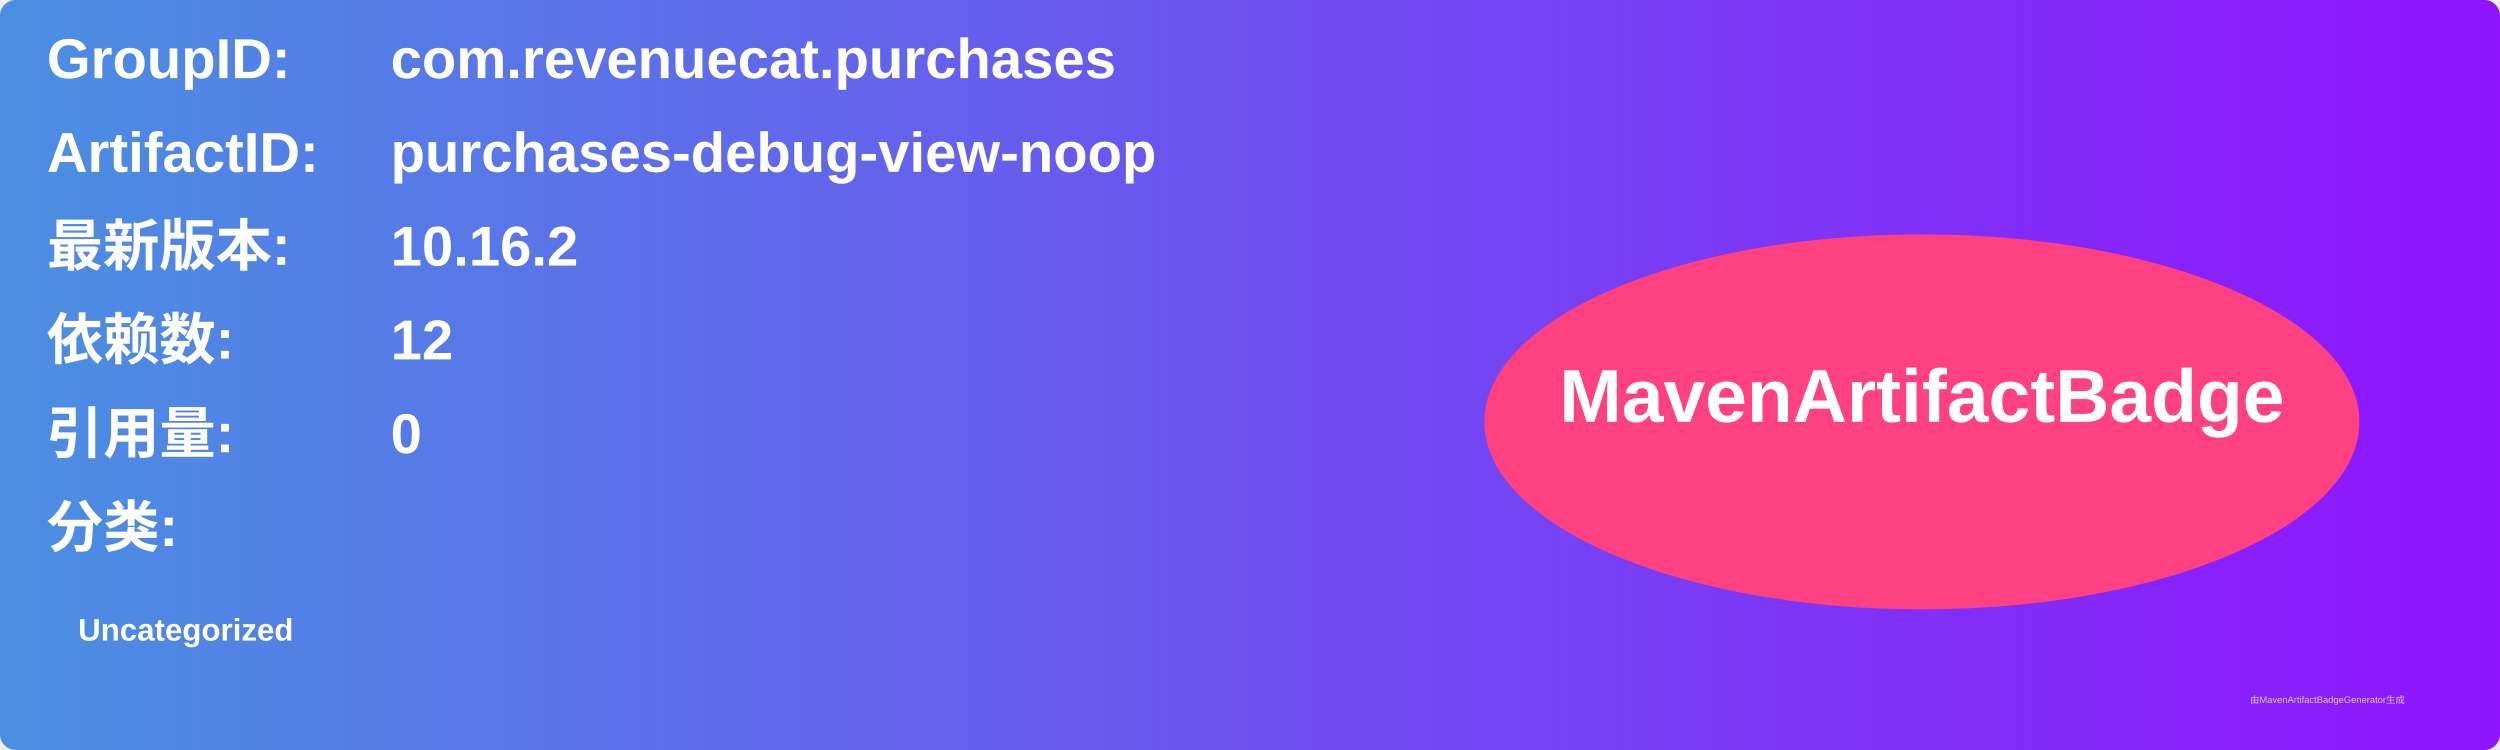
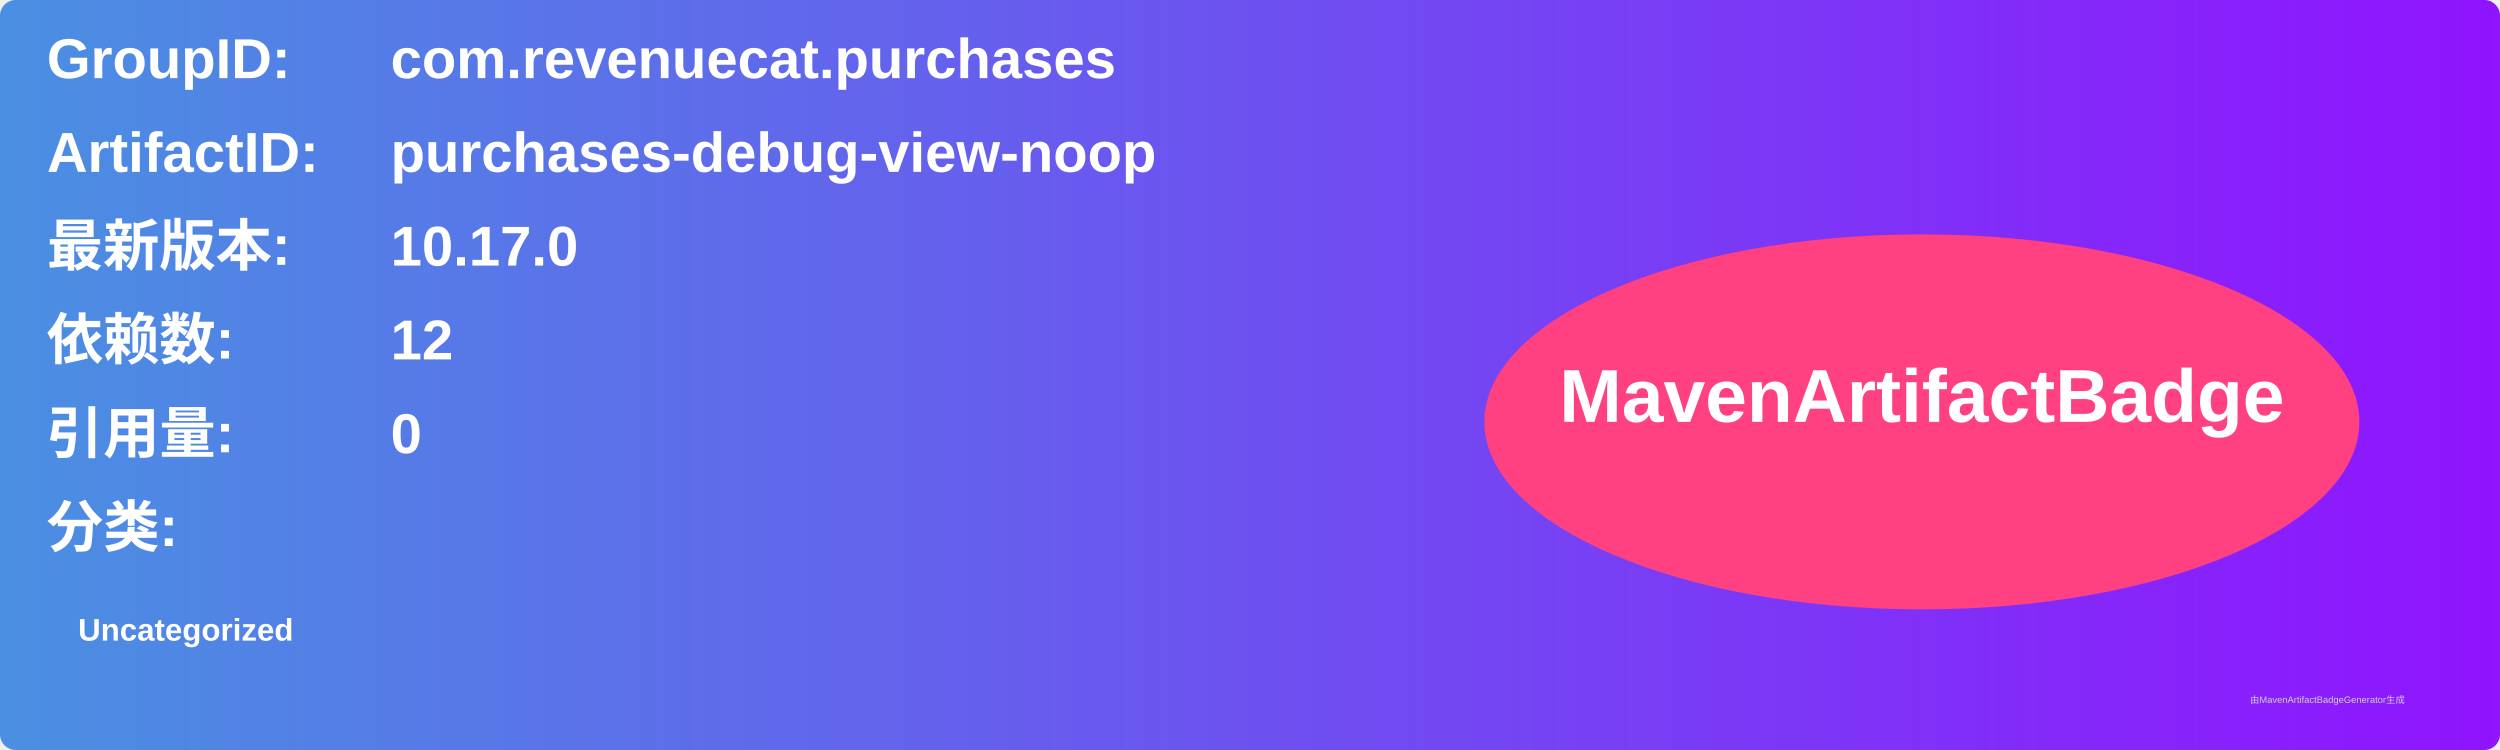
<svg xmlns="http://www.w3.org/2000/svg" width="800" height="240" viewBox="0 0 800 240">
  <linearGradient id="grad" x1="0%" y1="0%" x2="100%" y2="0%">
    <stop offset="0%" stop-color="#4a90e2" />
    <stop offset="100%" stop-color="#9013fe" />
  </linearGradient>
  <rect width="100%" height="100%" rx="5" ry="5" fill="url(#grad)" />
  <g transform="translate(15, 15)">
    <text x="0" y="10" font-family="Arial" font-size="18" fill="white" font-weight="bold" width="260">GroupID:</text>
    <text x="110" y="10" font-family="Arial" font-size="18" fill="white" font-weight="bold" width="460">com.revenuecat.purchases</text>
    <text x="0" y="40" font-family="Arial" font-size="18" fill="white" font-weight="bold" width="260">ArtifactID:</text>
    <text x="110" y="40" font-family="Arial" font-size="18" fill="white" font-weight="bold" width="460">purchases-debug-view-noop</text>
    <text x="0" y="70" font-family="Arial" font-size="18" fill="white" font-weight="bold">最新版本:</text>
    <text x="110" y="70" font-family="Arial" font-size="18" fill="white" font-weight="bold">
-       <tspan font-weight="bold">10.16.2</tspan>
+       <tspan font-weight="bold">10.17.0</tspan>
    </text>
    <text x="0" y="100" font-family="Arial" font-size="18" fill="white" font-weight="bold">依赖数: </text>
    <text x="110" y="100" font-family="Arial" font-size="18" fill="white">
      <tspan font-weight="bold">12</tspan>
    </text>
    <text x="0" y="130" font-family="Arial" font-size="18" fill="white" font-weight="bold">引用量: </text>
    <text x="110" y="130" font-family="Arial" font-size="18" fill="white">
      <tspan font-weight="bold">0</tspan>
    </text>
    <text x="0" y="160" font-family="Arial" font-size="18" fill="white" font-weight="bold">分类:</text>
    <text x="10" y="190" font-family="Arial" font-size="10" fill="white">
      <tspan font-weight="bold">Uncategorized</tspan>
    </text>
    <ellipse cx="600" cy="120" rx="140" ry="60" fill="#ff4081" />
    <text x="600" y="120" text-anchor="middle" font-family="Arial" font-size="24" fill="white" font-weight="bold">MavenArtifactBadge</text>
  </g>
  <text x="720" y="225" font-family="Arial" font-size="3" fill="#d0d0d0">由MavenArtifactBadgeGenerator生成</text>
</svg>
